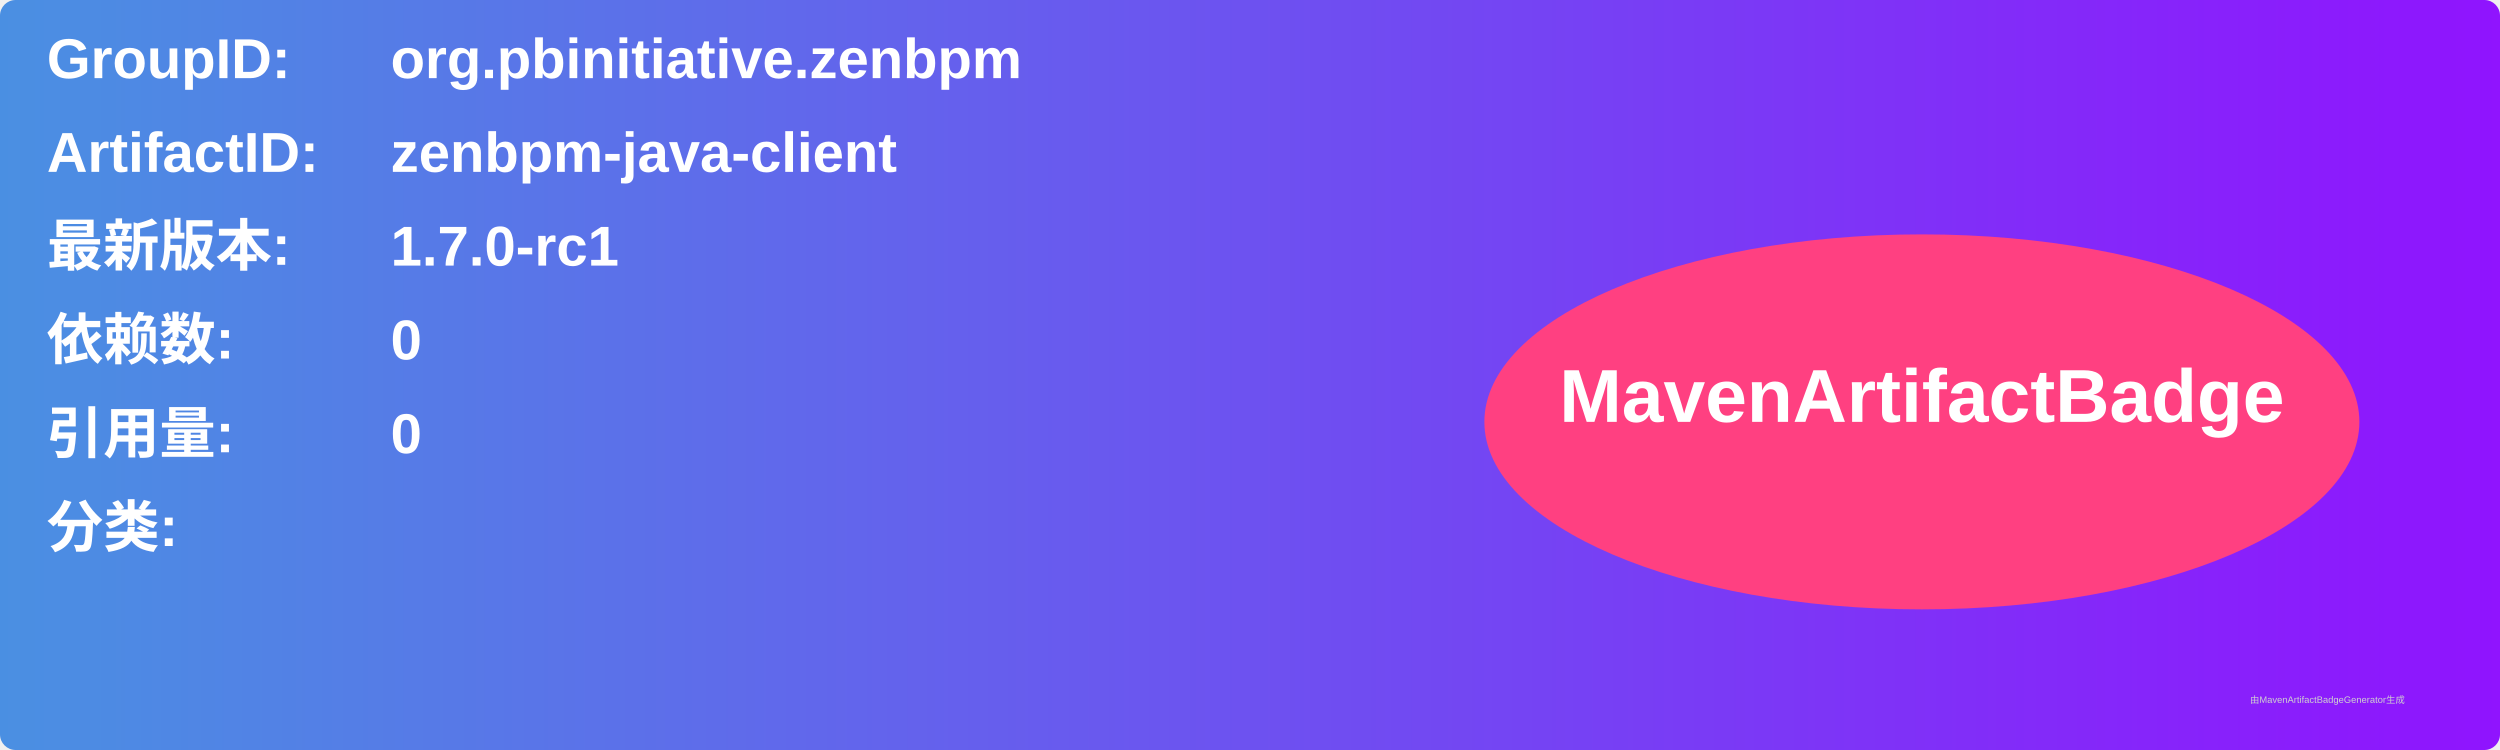
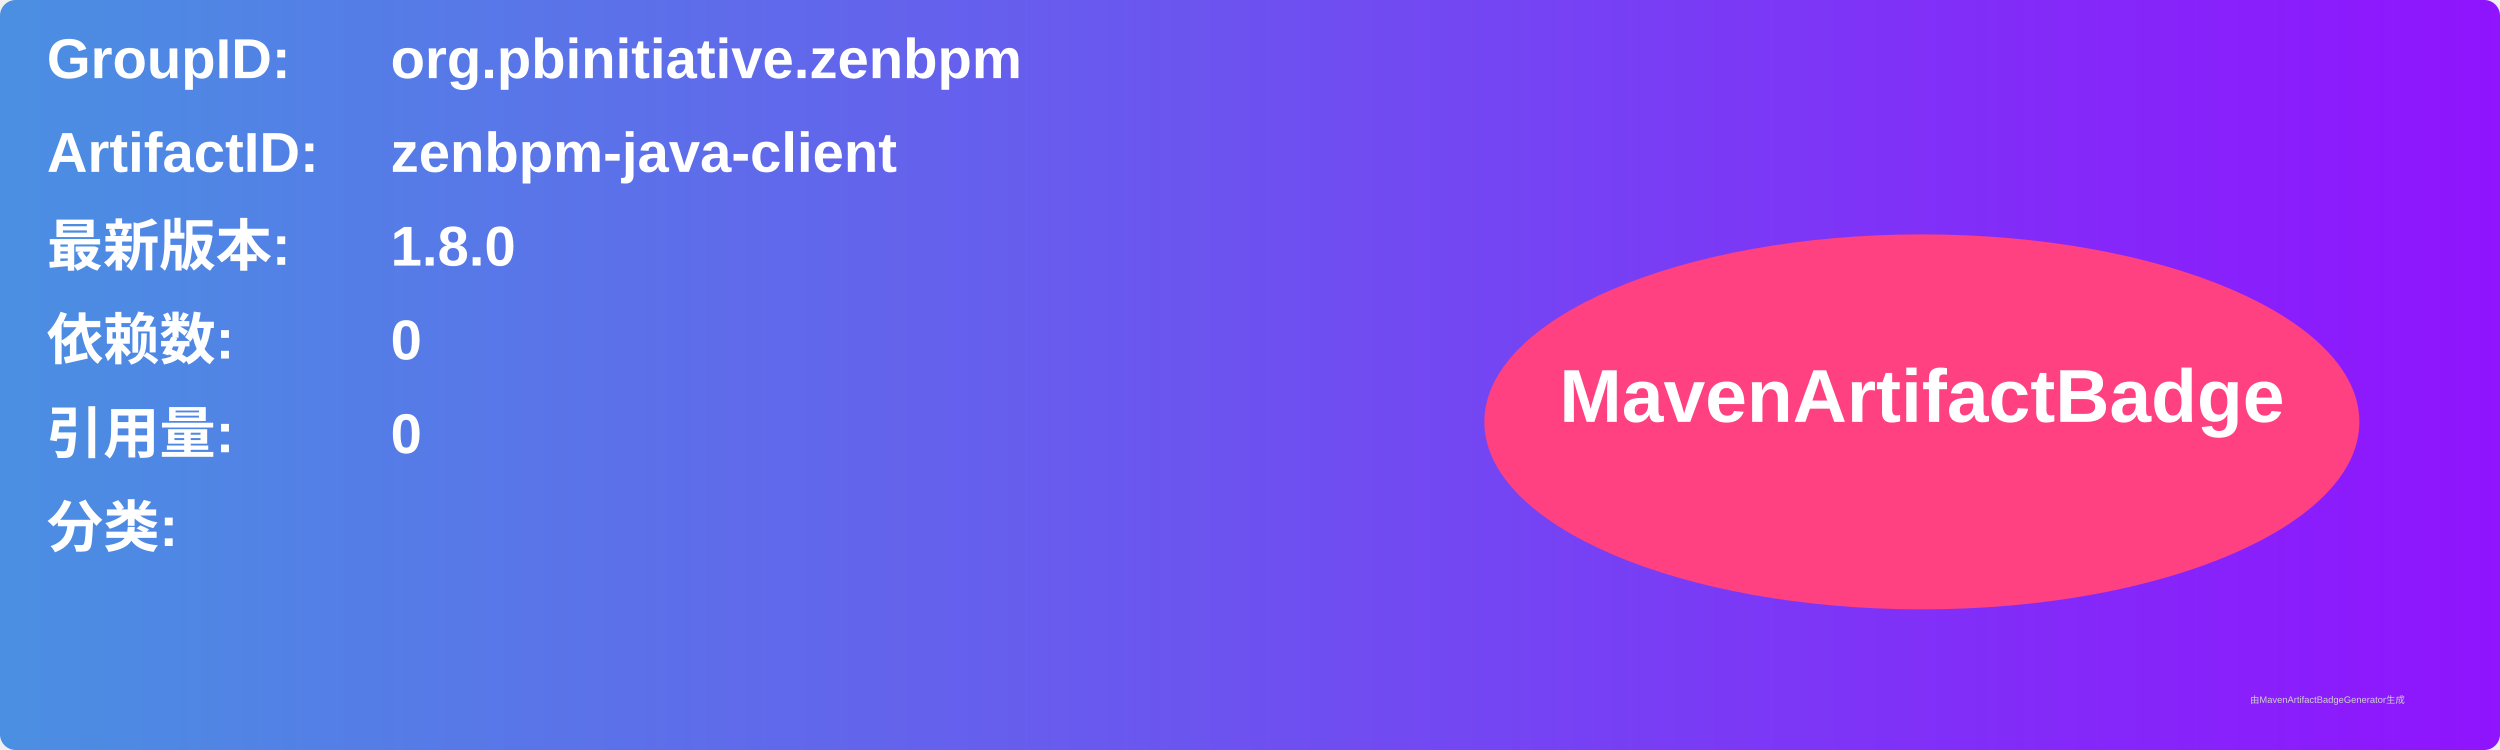
<svg xmlns="http://www.w3.org/2000/svg" width="800" height="240" viewBox="0 0 800 240">
  <linearGradient id="grad" x1="0%" y1="0%" x2="100%" y2="0%">
    <stop offset="0%" stop-color="#4a90e2" />
    <stop offset="100%" stop-color="#9013fe" />
  </linearGradient>
  <rect width="100%" height="100%" rx="5" ry="5" fill="url(#grad)" />
  <g transform="translate(15, 15)">
    <text x="0" y="10" font-family="Arial" font-size="18" fill="white" font-weight="bold" width="260">GroupID:</text>
    <text x="110" y="10" font-family="Arial" font-size="18" fill="white" font-weight="bold" width="460">org.pbinitiative.zenbpm</text>
    <text x="0" y="40" font-family="Arial" font-size="18" fill="white" font-weight="bold" width="260">ArtifactID:</text>
    <text x="110" y="40" font-family="Arial" font-size="18" fill="white" font-weight="bold" width="460">zenbpm-java-client</text>
    <text x="0" y="70" font-family="Arial" font-size="18" fill="white" font-weight="bold">最新版本:</text>
    <text x="110" y="70" font-family="Arial" font-size="18" fill="white" font-weight="bold">
-       <tspan font-weight="bold">1.7.0-rc1</tspan>
+       <tspan font-weight="bold">1.8.0</tspan>
    </text>
    <text x="0" y="100" font-family="Arial" font-size="18" fill="white" font-weight="bold">依赖数: </text>
    <text x="110" y="100" font-family="Arial" font-size="18" fill="white">
      <tspan font-weight="bold">0</tspan>
    </text>
    <text x="0" y="130" font-family="Arial" font-size="18" fill="white" font-weight="bold">引用量: </text>
    <text x="110" y="130" font-family="Arial" font-size="18" fill="white">
      <tspan font-weight="bold">0</tspan>
    </text>
    <text x="0" y="160" font-family="Arial" font-size="18" fill="white" font-weight="bold">分类:</text>
    <text x="10" y="190" font-family="Arial" font-size="10" fill="white">
      <tspan font-weight="bold" />
    </text>
    <ellipse cx="600" cy="120" rx="140" ry="60" fill="#ff4081" />
    <text x="600" y="120" text-anchor="middle" font-family="Arial" font-size="24" fill="white" font-weight="bold">MavenArtifactBadge</text>
  </g>
  <text x="720" y="225" font-family="Arial" font-size="3" fill="#d0d0d0">由MavenArtifactBadgeGenerator生成</text>
</svg>
